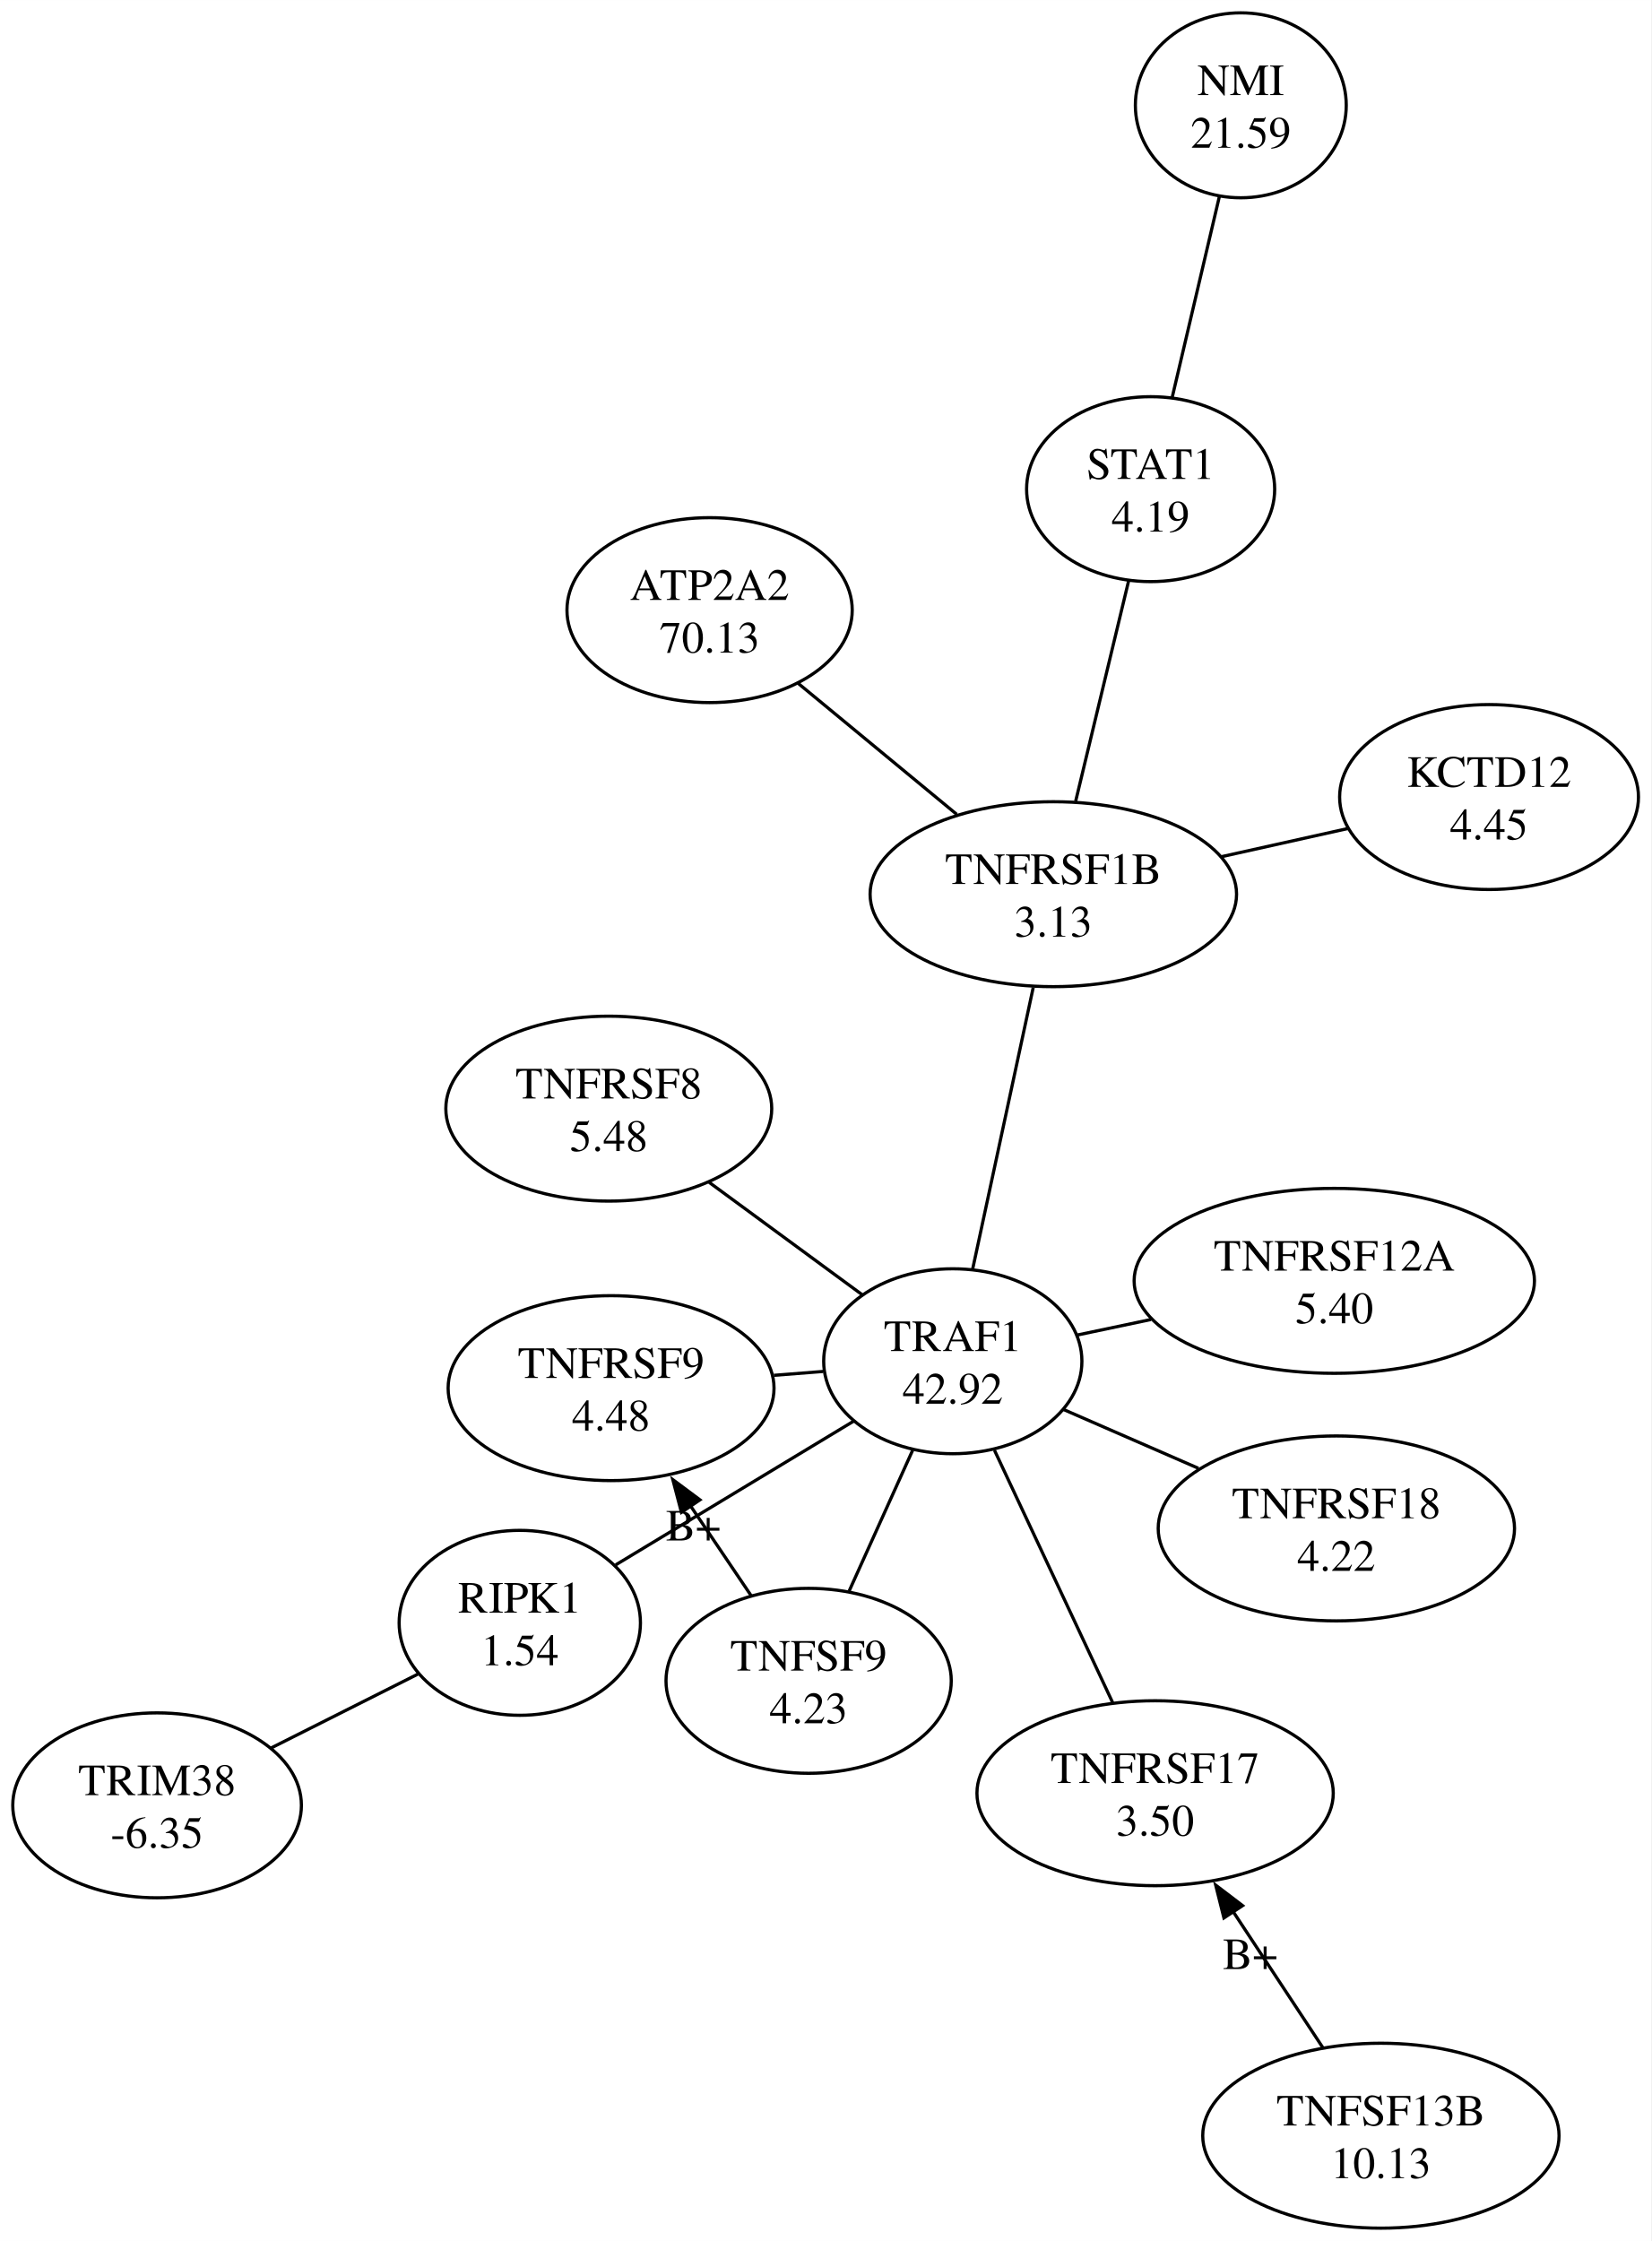
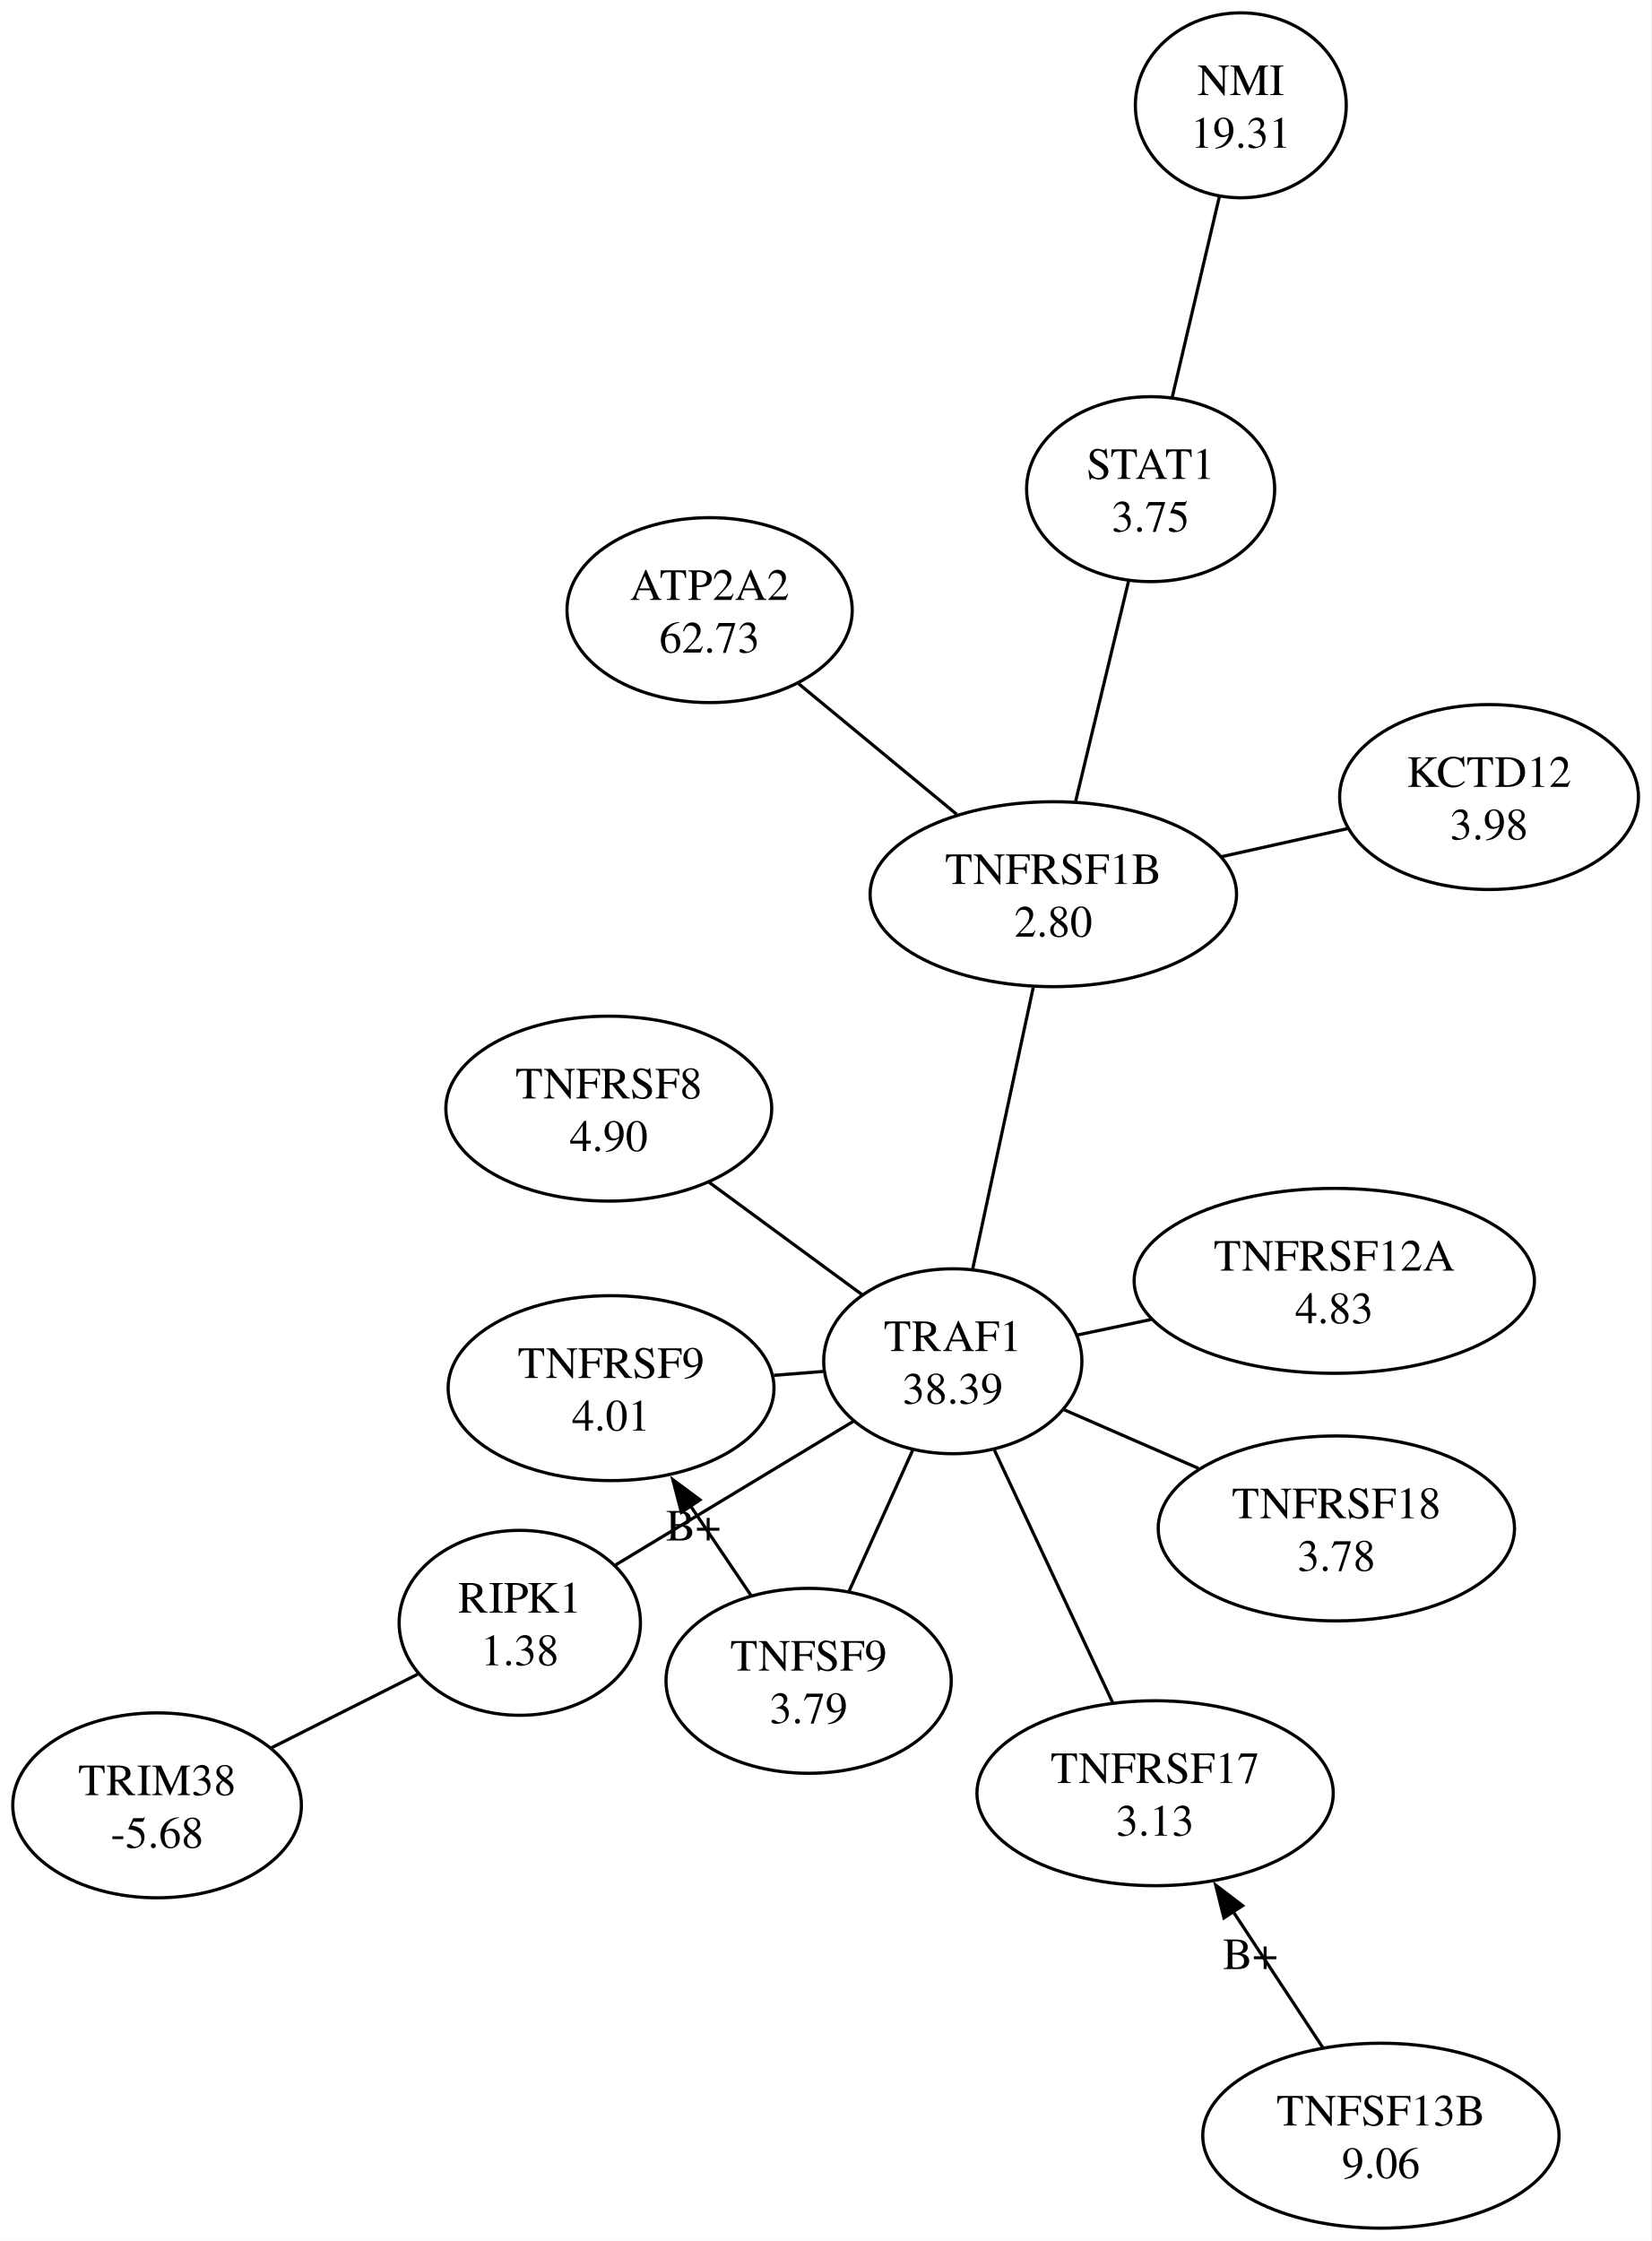
<svg xmlns="http://www.w3.org/2000/svg" width="518pt" height="703pt" viewBox="0.00 0.00 517.70 702.54">
  <g id="graph0" class="graph" transform="scale(1 1) rotate(0) translate(4 698.54)">
    <polygon fill="white" stroke="none" points="-4,4 -4,-698.54 513.7,-698.54 513.7,4 -4,4" />
    <g id="node1" class="node">
      <ellipse fill="none" stroke="black" cx="158.97" cy="-189.78" rx="37.83" ry="28.99" />
      <text text-anchor="middle" x="158.97" y="-192.98" font-family="Times,serif" font-size="14.00">RIPK1</text>
-       <text text-anchor="middle" x="158.97" y="-176.48" font-family="Times,serif" font-size="14.00">1.54</text>
+       <text text-anchor="middle" x="158.97" y="-176.48" font-family="Times,serif" font-size="14.00">1.38</text>
    </g>
    <g id="node3" class="node">
      <ellipse fill="none" stroke="black" cx="45.25" cy="-132.56" rx="45.25" ry="28.99" />
      <text text-anchor="middle" x="45.25" y="-135.76" font-family="Times,serif" font-size="14.00">TRIM38</text>
-       <text text-anchor="middle" x="45.25" y="-119.26" font-family="Times,serif" font-size="14.00">-6.35</text>
+       <text text-anchor="middle" x="45.25" y="-119.26" font-family="Times,serif" font-size="14.00">-5.68</text>
    </g>
    <g id="edge2" class="edge">
      <path fill="none" stroke="black" d="M126.99,-173.69C112.67,-166.49 95.73,-157.96 80.99,-150.54" />
    </g>
    <g id="node2" class="node">
      <ellipse fill="none" stroke="black" cx="294.73" cy="-271.79" rx="40.48" ry="28.99" />
      <text text-anchor="middle" x="294.73" y="-274.99" font-family="Times,serif" font-size="14.00">TRAF1</text>
-       <text text-anchor="middle" x="294.73" y="-258.49" font-family="Times,serif" font-size="14.00">42.92</text>
+       <text text-anchor="middle" x="294.73" y="-258.49" font-family="Times,serif" font-size="14.00">38.39</text>
    </g>
    <g id="edge1" class="edge">
      <path fill="none" stroke="black" d="M263.59,-252.98C241.2,-239.45 211.18,-221.32 189.04,-207.95" />
    </g>
    <g id="node5" class="node">
      <ellipse fill="none" stroke="black" cx="414.34" cy="-297" rx="62.76" ry="28.99" />
      <text text-anchor="middle" x="414.34" y="-300.2" font-family="Times,serif" font-size="14.00">TNFRSF12A</text>
-       <text text-anchor="middle" x="414.34" y="-283.7" font-family="Times,serif" font-size="14.00">5.40</text>
+       <text text-anchor="middle" x="414.34" y="-283.7" font-family="Times,serif" font-size="14.00">4.83</text>
    </g>
    <g id="edge7" class="edge">
      <path fill="none" stroke="black" d="M333.9,-280.04C341.25,-281.59 349.09,-283.24 356.87,-284.88" />
    </g>
    <g id="node7" class="node">
      <ellipse fill="none" stroke="black" cx="249.53" cy="-171.6" rx="44.72" ry="28.99" />
      <text text-anchor="middle" x="249.53" y="-174.8" font-family="Times,serif" font-size="14.00">TNFSF9</text>
-       <text text-anchor="middle" x="249.53" y="-158.3" font-family="Times,serif" font-size="14.00">4.23</text>
+       <text text-anchor="middle" x="249.53" y="-158.3" font-family="Times,serif" font-size="14.00">3.79</text>
    </g>
    <g id="edge8" class="edge">
      <path fill="none" stroke="black" d="M282.14,-243.88C275.92,-230.1 268.44,-213.51 262.21,-199.7" />
    </g>
    <g id="node8" class="node">
      <ellipse fill="none" stroke="black" cx="414.99" cy="-219.38" rx="55.86" ry="28.99" />
      <text text-anchor="middle" x="414.99" y="-222.58" font-family="Times,serif" font-size="14.00">TNFRSF18</text>
-       <text text-anchor="middle" x="414.99" y="-206.08" font-family="Times,serif" font-size="14.00">4.22</text>
+       <text text-anchor="middle" x="414.99" y="-206.08" font-family="Times,serif" font-size="14.00">3.78</text>
    </g>
    <g id="edge4" class="edge">
      <path fill="none" stroke="black" d="M329.52,-256.63C342.7,-250.89 357.87,-244.28 371.73,-238.23" />
    </g>
    <g id="node4" class="node">
      <ellipse fill="none" stroke="black" cx="186.87" cy="-350.99" rx="51.09" ry="28.99" />
      <text text-anchor="middle" x="186.87" y="-354.19" font-family="Times,serif" font-size="14.00">TNFRSF8</text>
-       <text text-anchor="middle" x="186.87" y="-337.69" font-family="Times,serif" font-size="14.00">5.48</text>
+       <text text-anchor="middle" x="186.87" y="-337.69" font-family="Times,serif" font-size="14.00">4.90</text>
    </g>
    <g id="edge6" class="edge">
      <path fill="none" stroke="black" d="M218.36,-327.87C233.53,-316.73 251.59,-303.47 266.33,-292.64" />
    </g>
    <g id="node6" class="node">
      <ellipse fill="none" stroke="black" cx="187.59" cy="-263.36" rx="51.09" ry="28.99" />
      <text text-anchor="middle" x="187.59" y="-266.56" font-family="Times,serif" font-size="14.00">TNFRSF9</text>
-       <text text-anchor="middle" x="187.59" y="-250.06" font-family="Times,serif" font-size="14.00">4.48</text>
+       <text text-anchor="middle" x="187.59" y="-250.06" font-family="Times,serif" font-size="14.00">4.01</text>
    </g>
    <g id="edge5" class="edge">
      <path fill="none" stroke="black" d="M238.65,-267.38C243.82,-267.79 249.03,-268.19 254.07,-268.59" />
    </g>
    <g id="edge9" class="edge">
      <path fill="none" stroke="black" d="M231.61,-198.14C225.61,-207.03 218.8,-217.11 212.37,-226.64" />
      <polygon fill="black" stroke="black" points="209.65,-224.42 206.95,-234.67 215.45,-228.34 209.65,-224.42" />
      <text text-anchor="middle" x="213.37" y="-215.59" font-family="Times,serif" font-size="14.00">B+</text>
    </g>
    <g id="node9" class="node">
      <ellipse fill="none" stroke="black" cx="358.16" cy="-136.36" rx="55.86" ry="28.99" />
      <text text-anchor="middle" x="358.16" y="-139.56" font-family="Times,serif" font-size="14.00">TNFRSF17</text>
-       <text text-anchor="middle" x="358.16" y="-123.06" font-family="Times,serif" font-size="14.00">3.50</text>
+       <text text-anchor="middle" x="358.16" y="-123.06" font-family="Times,serif" font-size="14.00">3.13</text>
    </g>
    <g id="edge11" class="edge">
      <path fill="none" stroke="black" d="M344.86,-164.75C333.97,-188.02 318.63,-220.77 307.79,-243.9" />
    </g>
    <g id="node10" class="node">
      <ellipse fill="none" stroke="black" cx="428.95" cy="-28.99" rx="55.86" ry="28.99" />
      <text text-anchor="middle" x="428.95" y="-32.19" font-family="Times,serif" font-size="14.00">TNFSF13B</text>
-       <text text-anchor="middle" x="428.95" y="-15.69" font-family="Times,serif" font-size="14.00">10.13</text>
+       <text text-anchor="middle" x="428.95" y="-15.69" font-family="Times,serif" font-size="14.00">9.06</text>
    </g>
    <g id="edge10" class="edge">
      <path fill="none" stroke="black" d="M410.72,-56.64C402.13,-69.67 391.76,-85.39 382.52,-99.41" />
      <polygon fill="black" stroke="black" points="379.74,-97.26 377.16,-107.54 385.59,-101.12 379.74,-97.26" />
      <text text-anchor="middle" x="387.99" y="-81.23" font-family="Times,serif" font-size="14.00">B+</text>
    </g>
    <g id="node11" class="node">
      <ellipse fill="none" stroke="black" cx="326.25" cy="-418.22" rx="57.45" ry="28.99" />
      <text text-anchor="middle" x="326.25" y="-421.42" font-family="Times,serif" font-size="14.00">TNFRSF1B</text>
-       <text text-anchor="middle" x="326.25" y="-404.92" font-family="Times,serif" font-size="14.00">3.13</text>
+       <text text-anchor="middle" x="326.25" y="-404.92" font-family="Times,serif" font-size="14.00">2.80</text>
    </g>
    <g id="edge3" class="edge">
      <path fill="none" stroke="black" d="M319.94,-388.94C314.41,-363.23 306.41,-326.06 300.92,-300.52" />
    </g>
    <g id="node13" class="node">
      <ellipse fill="none" stroke="black" cx="462.86" cy="-448.68" rx="46.85" ry="28.99" />
      <text text-anchor="middle" x="462.86" y="-451.88" font-family="Times,serif" font-size="14.00">KCTD12</text>
-       <text text-anchor="middle" x="462.86" y="-435.38" font-family="Times,serif" font-size="14.00">4.45</text>
+       <text text-anchor="middle" x="462.86" y="-435.38" font-family="Times,serif" font-size="14.00">3.98</text>
    </g>
    <g id="edge13" class="edge">
      <path fill="none" stroke="black" d="M379.06,-430C392.13,-432.91 405.99,-436 418.6,-438.81" />
    </g>
    <g id="node12" class="node">
      <ellipse fill="none" stroke="black" cx="218.48" cy="-507.28" rx="44.72" ry="28.99" />
      <text text-anchor="middle" x="218.48" y="-510.48" font-family="Times,serif" font-size="14.00">ATP2A2</text>
-       <text text-anchor="middle" x="218.48" y="-493.98" font-family="Times,serif" font-size="14.00">70.13</text>
+       <text text-anchor="middle" x="218.48" y="-493.98" font-family="Times,serif" font-size="14.00">62.73</text>
    </g>
    <g id="edge12" class="edge">
      <path fill="none" stroke="black" d="M246.23,-484.34C261.45,-471.77 280.33,-456.16 295.94,-443.27" />
    </g>
    <g id="node14" class="node">
      <ellipse fill="none" stroke="black" cx="356.76" cy="-545.21" rx="38.89" ry="28.99" />
      <text text-anchor="middle" x="356.76" y="-548.41" font-family="Times,serif" font-size="14.00">STAT1</text>
-       <text text-anchor="middle" x="356.76" y="-531.91" font-family="Times,serif" font-size="14.00">4.19</text>
+       <text text-anchor="middle" x="356.76" y="-531.91" font-family="Times,serif" font-size="14.00">3.75</text>
    </g>
    <g id="edge14" class="edge">
      <path fill="none" stroke="black" d="M349.84,-516.39C344.88,-495.76 338.23,-468.07 333.25,-447.36" />
    </g>
    <g id="node15" class="node">
      <ellipse fill="none" stroke="black" cx="385.03" cy="-665.55" rx="33.06" ry="28.99" />
      <text text-anchor="middle" x="385.03" y="-668.75" font-family="Times,serif" font-size="14.00">NMI</text>
-       <text text-anchor="middle" x="385.03" y="-652.25" font-family="Times,serif" font-size="14.00">21.59</text>
+       <text text-anchor="middle" x="385.03" y="-652.25" font-family="Times,serif" font-size="14.00">19.31</text>
    </g>
    <g id="edge15" class="edge">
      <path fill="none" stroke="black" d="M363.53,-574.03C368.01,-593.08 373.85,-617.95 378.31,-636.96" />
    </g>
  </g>
</svg>
